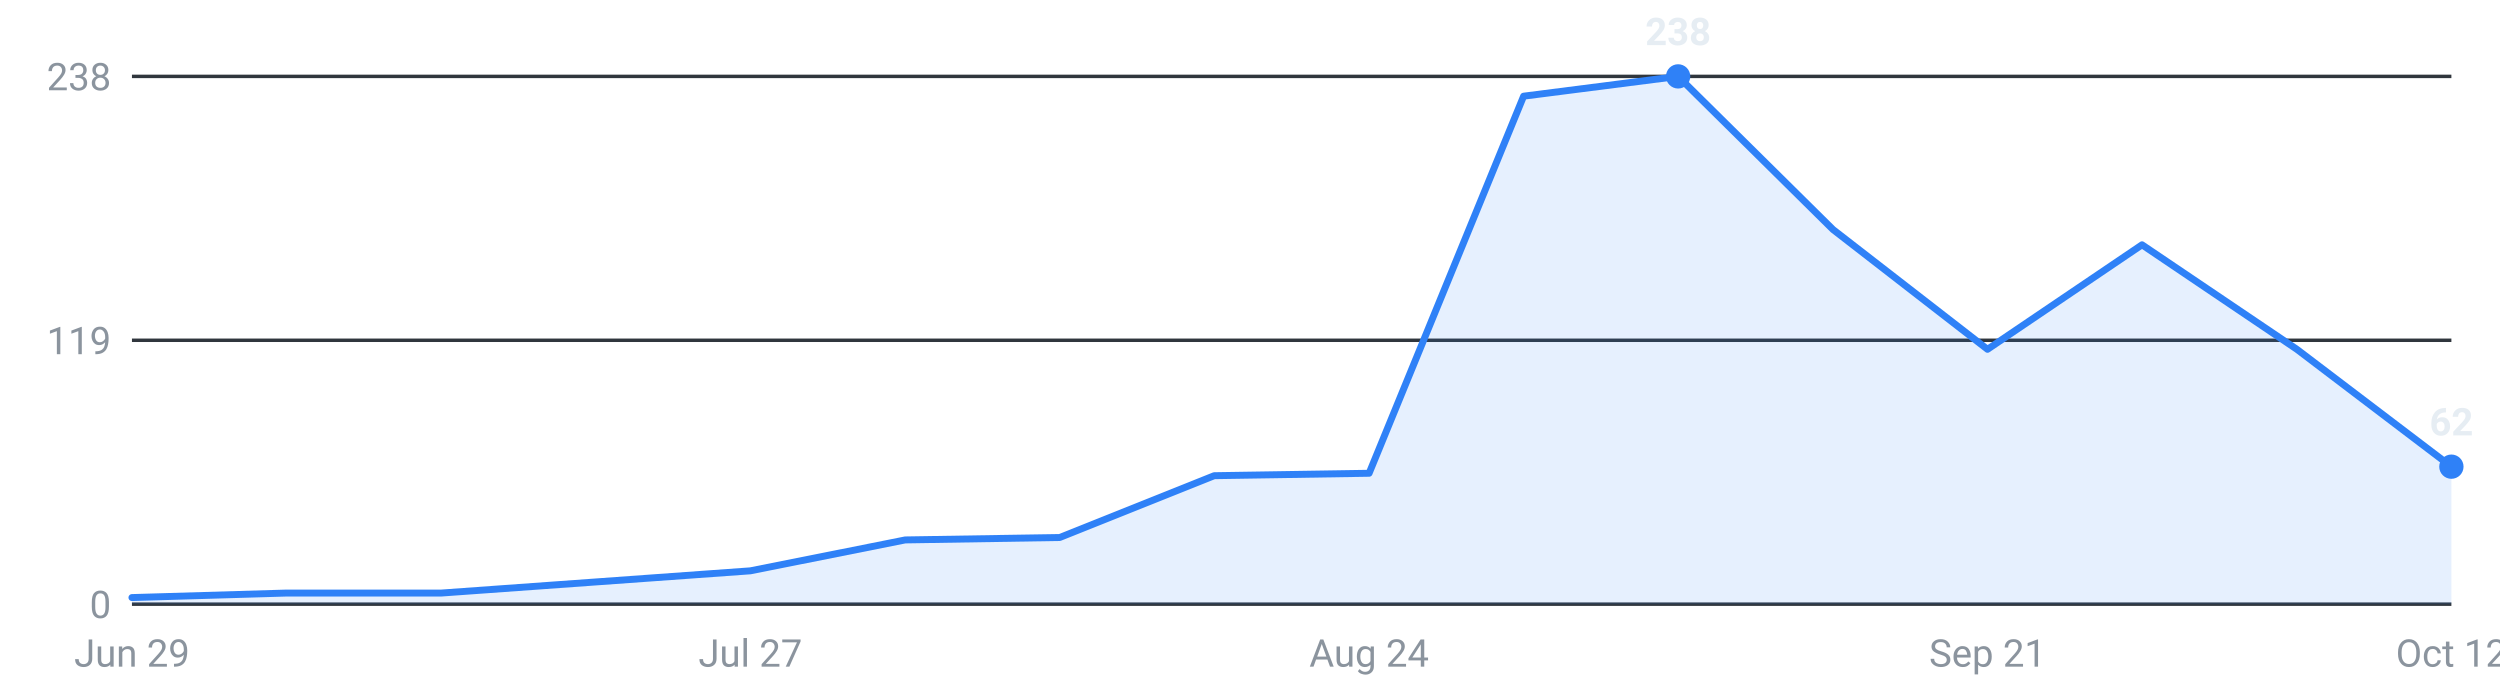
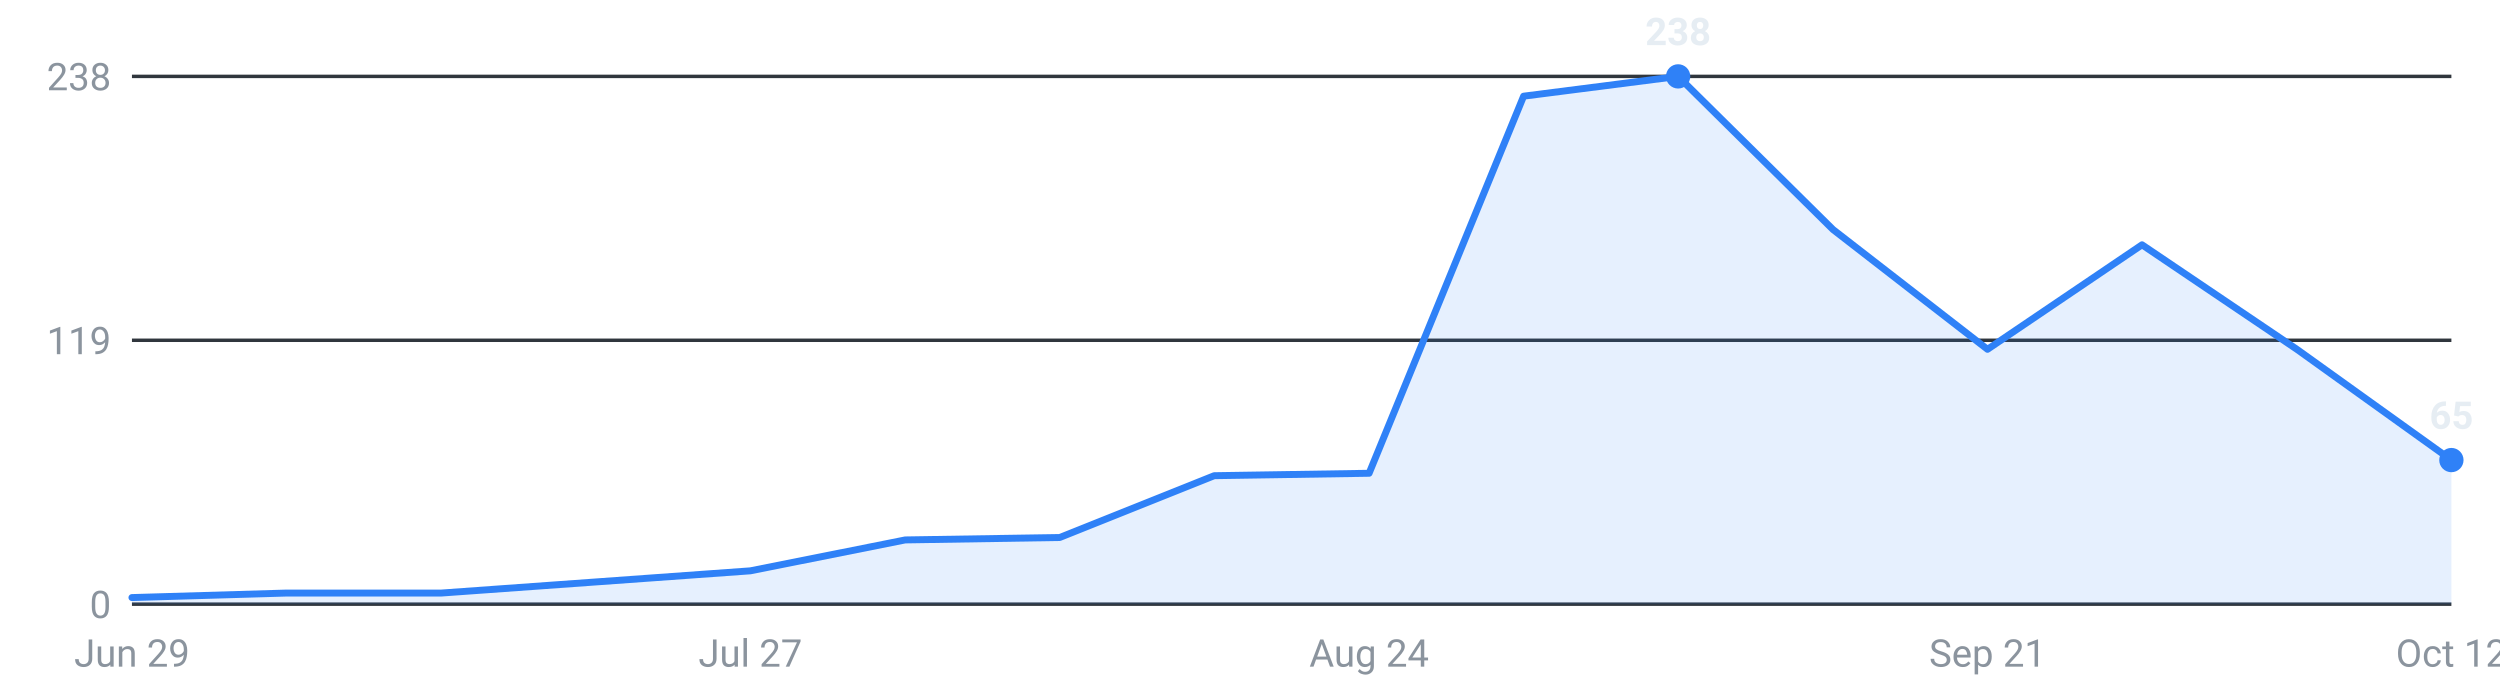
<svg xmlns="http://www.w3.org/2000/svg" viewBox="0 0 720 200" width="720" height="200" role="img" aria-label="Internships posted per week, last 16 weeks">
  <g font-family="-apple-system,Segoe UI,Roboto,sans-serif" font-size="11">
    <line x1="38" y1="174.0" x2="706" y2="174.0" stroke="#30363d" stroke-width="1" />
    <text x="32" y="178.0" text-anchor="end" fill="#8b949e">0</text>
    <line x1="38" y1="98.0" x2="706" y2="98.0" stroke="#30363d" stroke-width="1" />
    <text x="32" y="102.0" text-anchor="end" fill="#8b949e">119</text>
    <line x1="38" y1="22.0" x2="706" y2="22.0" stroke="#30363d" stroke-width="1" />
    <text x="32" y="26.0" text-anchor="end" fill="#8b949e">238</text>
-     <path d="M38.0,174 L38.0,172.1 L82.5,170.8 L127.1,170.8 L171.6,167.6 L216.1,164.4 L260.7,155.5 L305.2,154.8 L349.7,137.0 L394.3,136.3 L438.8,27.7 L483.3,22.0 L527.9,66.1 L572.4,100.6 L616.9,70.5 L661.5,100.6 L706.0,134.4 L706.0,174 Z" fill="#2f81f7" fill-opacity="0.12" />
-     <polyline points="38.0,172.1 82.5,170.8 127.1,170.8 171.6,167.6 216.1,164.4 260.7,155.5 305.2,154.8 349.7,137.0 394.3,136.3 438.8,27.7 483.3,22.0 527.9,66.1 572.4,100.6 616.9,70.5 661.5,100.6 706.0,134.4" fill="none" stroke="#2f81f7" stroke-width="2" stroke-linejoin="round" stroke-linecap="round" />
+     <path d="M38.0,174 L38.0,172.1 L82.5,170.8 L127.1,170.8 L171.6,167.6 L216.1,164.4 L260.7,155.5 L305.2,154.8 L349.7,137.0 L394.3,136.3 L438.8,27.7 L483.3,22.0 L527.9,66.1 L572.4,100.6 L616.9,70.5 L661.5,100.6 L706.0,132.5 L706.0,174 Z" fill="#2f81f7" fill-opacity="0.12" />
+     <polyline points="38.0,172.1 82.5,170.8 127.1,170.8 171.6,167.6 216.1,164.4 260.7,155.5 305.2,154.8 349.7,137.0 394.3,136.3 438.8,27.7 483.3,22.0 527.9,66.1 572.4,100.6 616.9,70.5 661.5,100.6 706.0,132.5" fill="none" stroke="#2f81f7" stroke-width="2" stroke-linejoin="round" stroke-linecap="round" />
    <circle cx="483.3" cy="22.0" r="3.5" fill="#2f81f7" />
    <text x="483.3" y="13.0" text-anchor="middle" fill="#e6edf3" font-weight="600">238</text>
-     <circle cx="706.0" cy="134.4" r="3.5" fill="#2f81f7" />
-     <text x="706.0" y="125.4" text-anchor="middle" fill="#e6edf3" font-weight="600">62</text>
+     <circle cx="706.0" cy="132.5" r="3.5" fill="#2f81f7" />
+     <text x="706.0" y="123.5" text-anchor="middle" fill="#e6edf3" font-weight="600">65</text>
    <text x="38.0" y="192" text-anchor="middle" fill="#8b949e">Jun 29</text>
    <text x="216.1" y="192" text-anchor="middle" fill="#8b949e">Jul 27</text>
    <text x="394.3" y="192" text-anchor="middle" fill="#8b949e">Aug 24</text>
    <text x="572.4" y="192" text-anchor="middle" fill="#8b949e">Sep 21</text>
    <text x="706.0" y="192" text-anchor="middle" fill="#8b949e">Oct 12</text>
  </g>
</svg>
